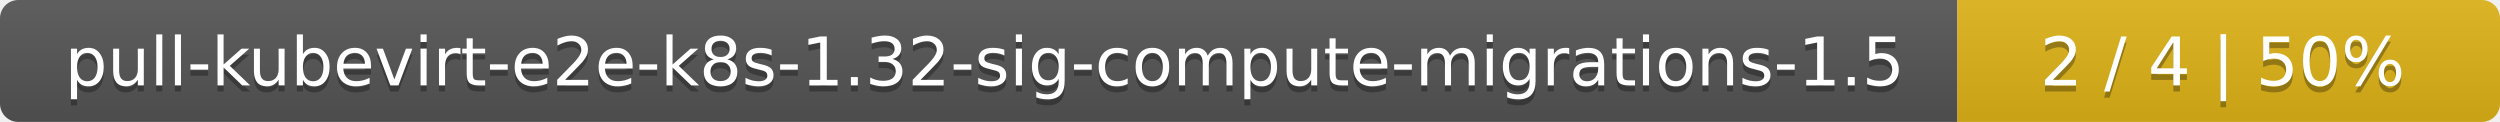
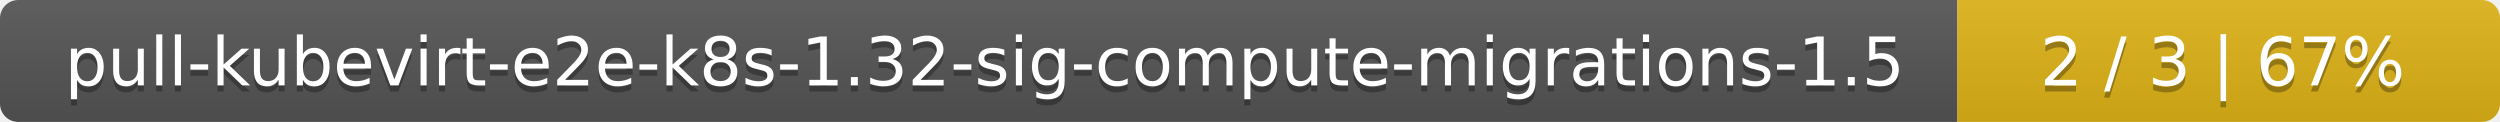
<svg xmlns="http://www.w3.org/2000/svg" width="410" height="20">
  <linearGradient id="smooth" x2="0" y2="100%">
    <stop offset="0" stop-color="#bbb" stop-opacity=".1" />
    <stop offset="1" stop-opacity=".1" />
  </linearGradient>
  <mask id="round">
    <rect width="410" height="20" rx="3" fill="#fff" />
  </mask>
  <g mask="url(#round)">
    <rect width="321" height="20" fill="#555" />
    <rect x="321" width="89" height="20" fill="#dfb317" />
    <rect width="410" height="20" fill="url(#smooth)" />
  </g>
  <g fill="#fff" text-anchor="middle" font-family="DejaVu Sans,Verdana,Geneva,sans-serif" font-size="11">
    <text x="161.5" y="15" fill="#010101" fill-opacity=".3">pull-kubevirt-e2e-k8s-1.32-sig-compute-migrations-1.5</text>
    <text x="161.5" y="14">pull-kubevirt-e2e-k8s-1.32-sig-compute-migrations-1.5</text>
-     <text x="364.5" y="15" fill="#010101" fill-opacity=".3">2 / 4    |    50%</text>
-     <text x="364.5" y="14">2 / 4    |    50%</text>
+     <text x="364.5" y="15" fill="#010101" fill-opacity=".3">2 / 3    |    67%</text>
+     <text x="364.5" y="14">2 / 3    |    67%</text>
  </g>
</svg>
